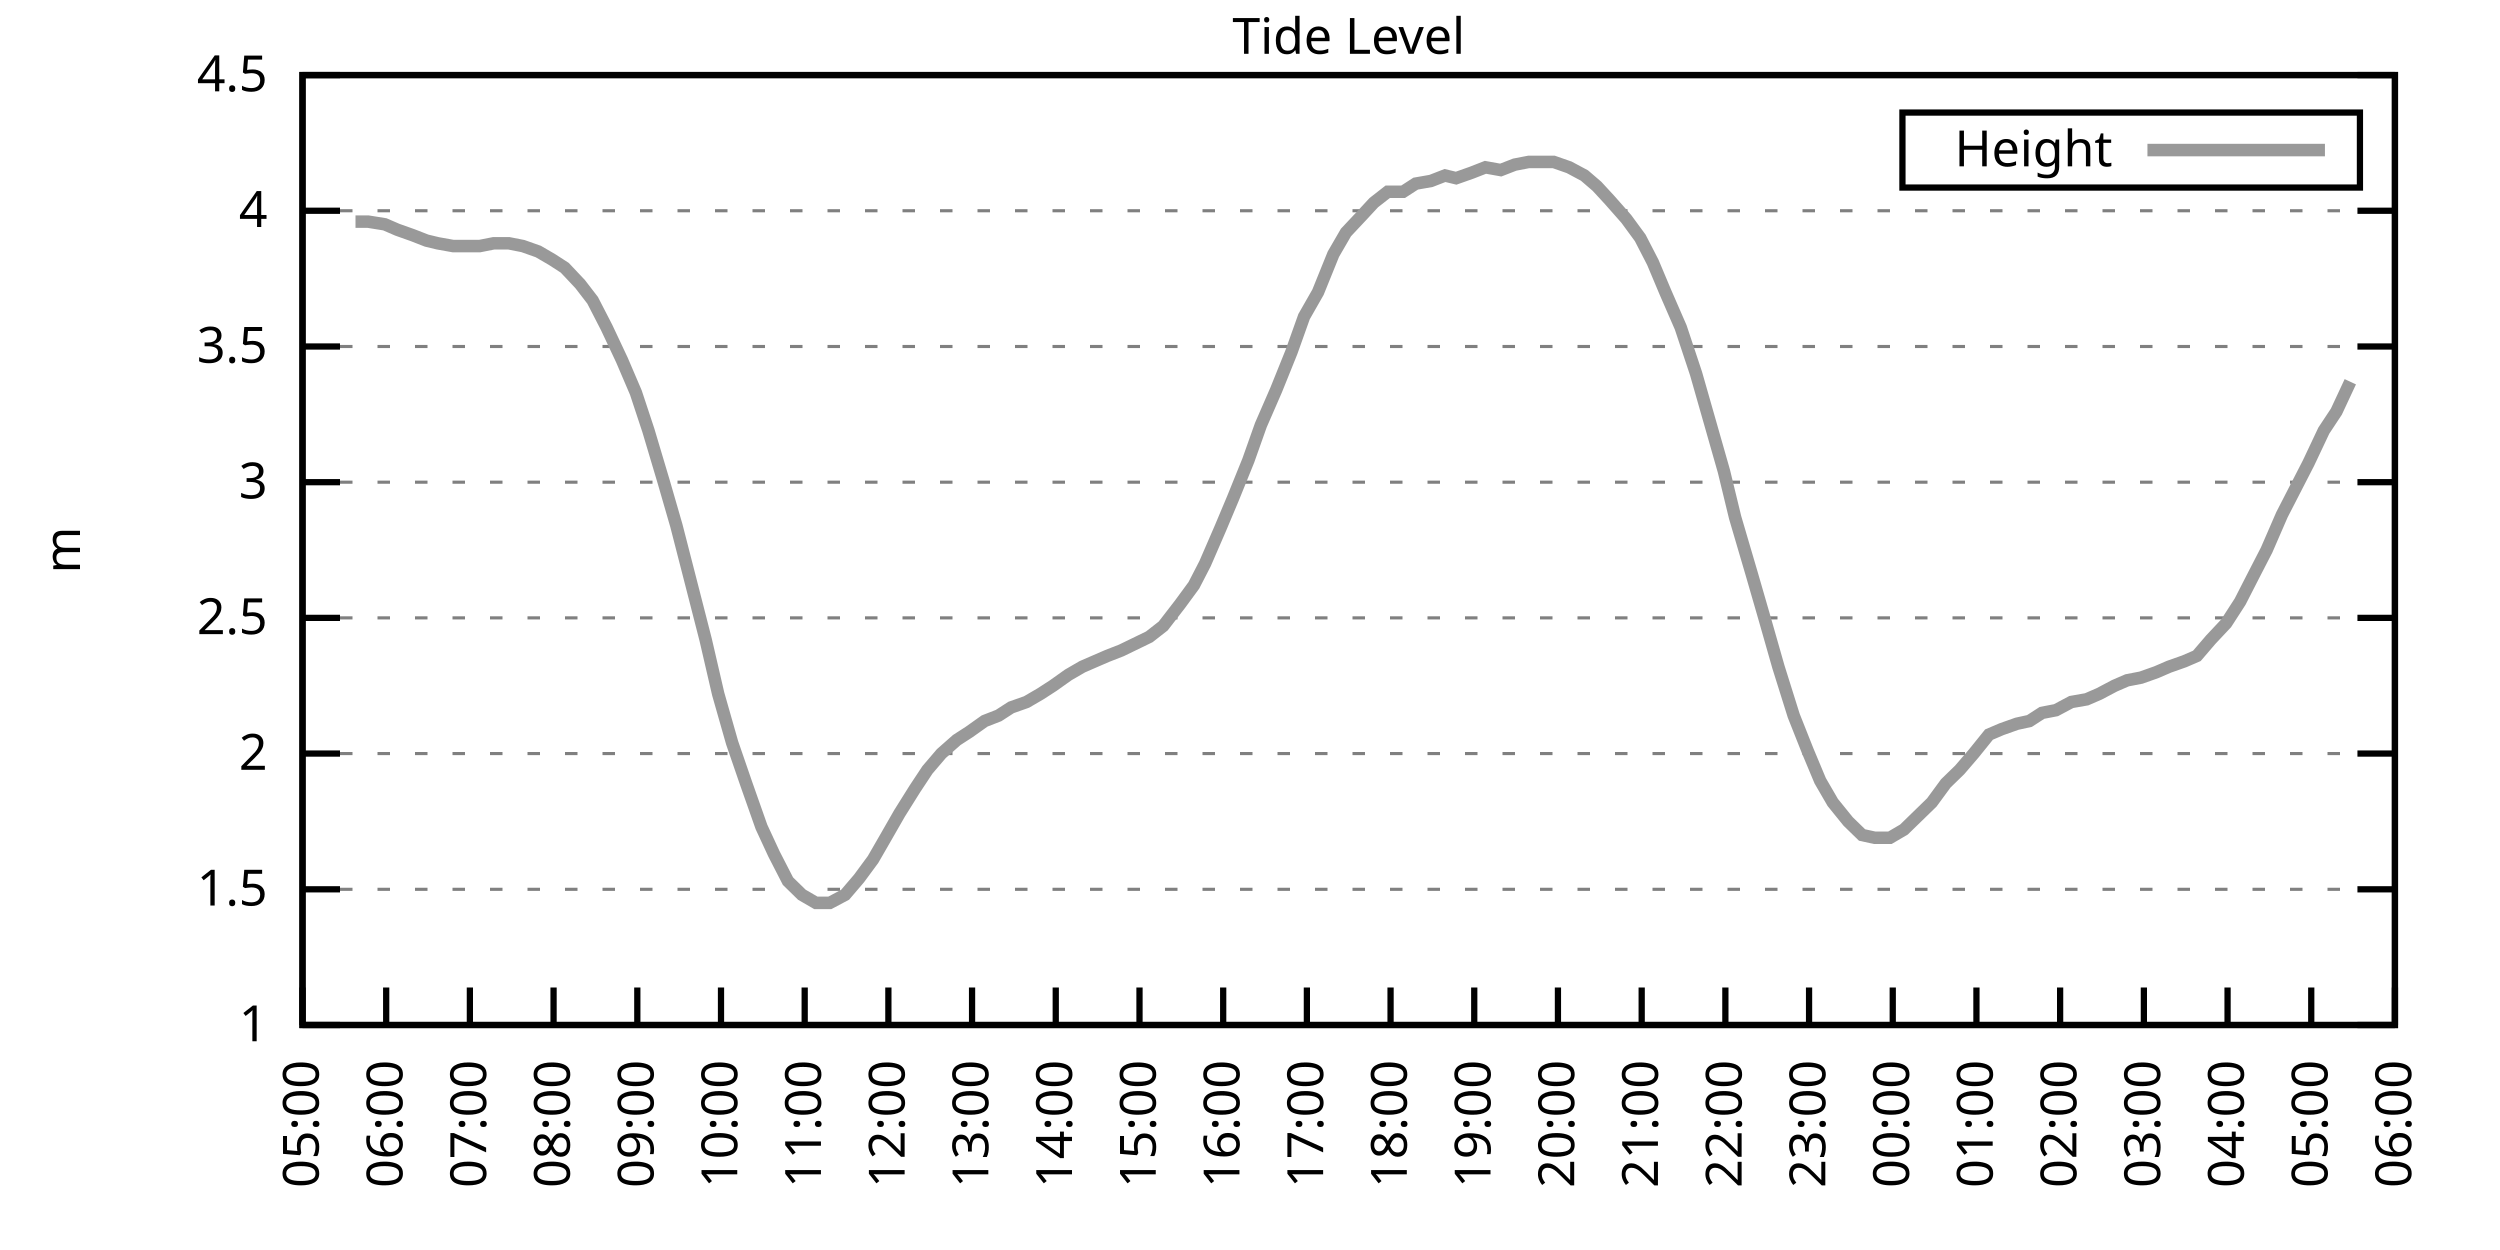
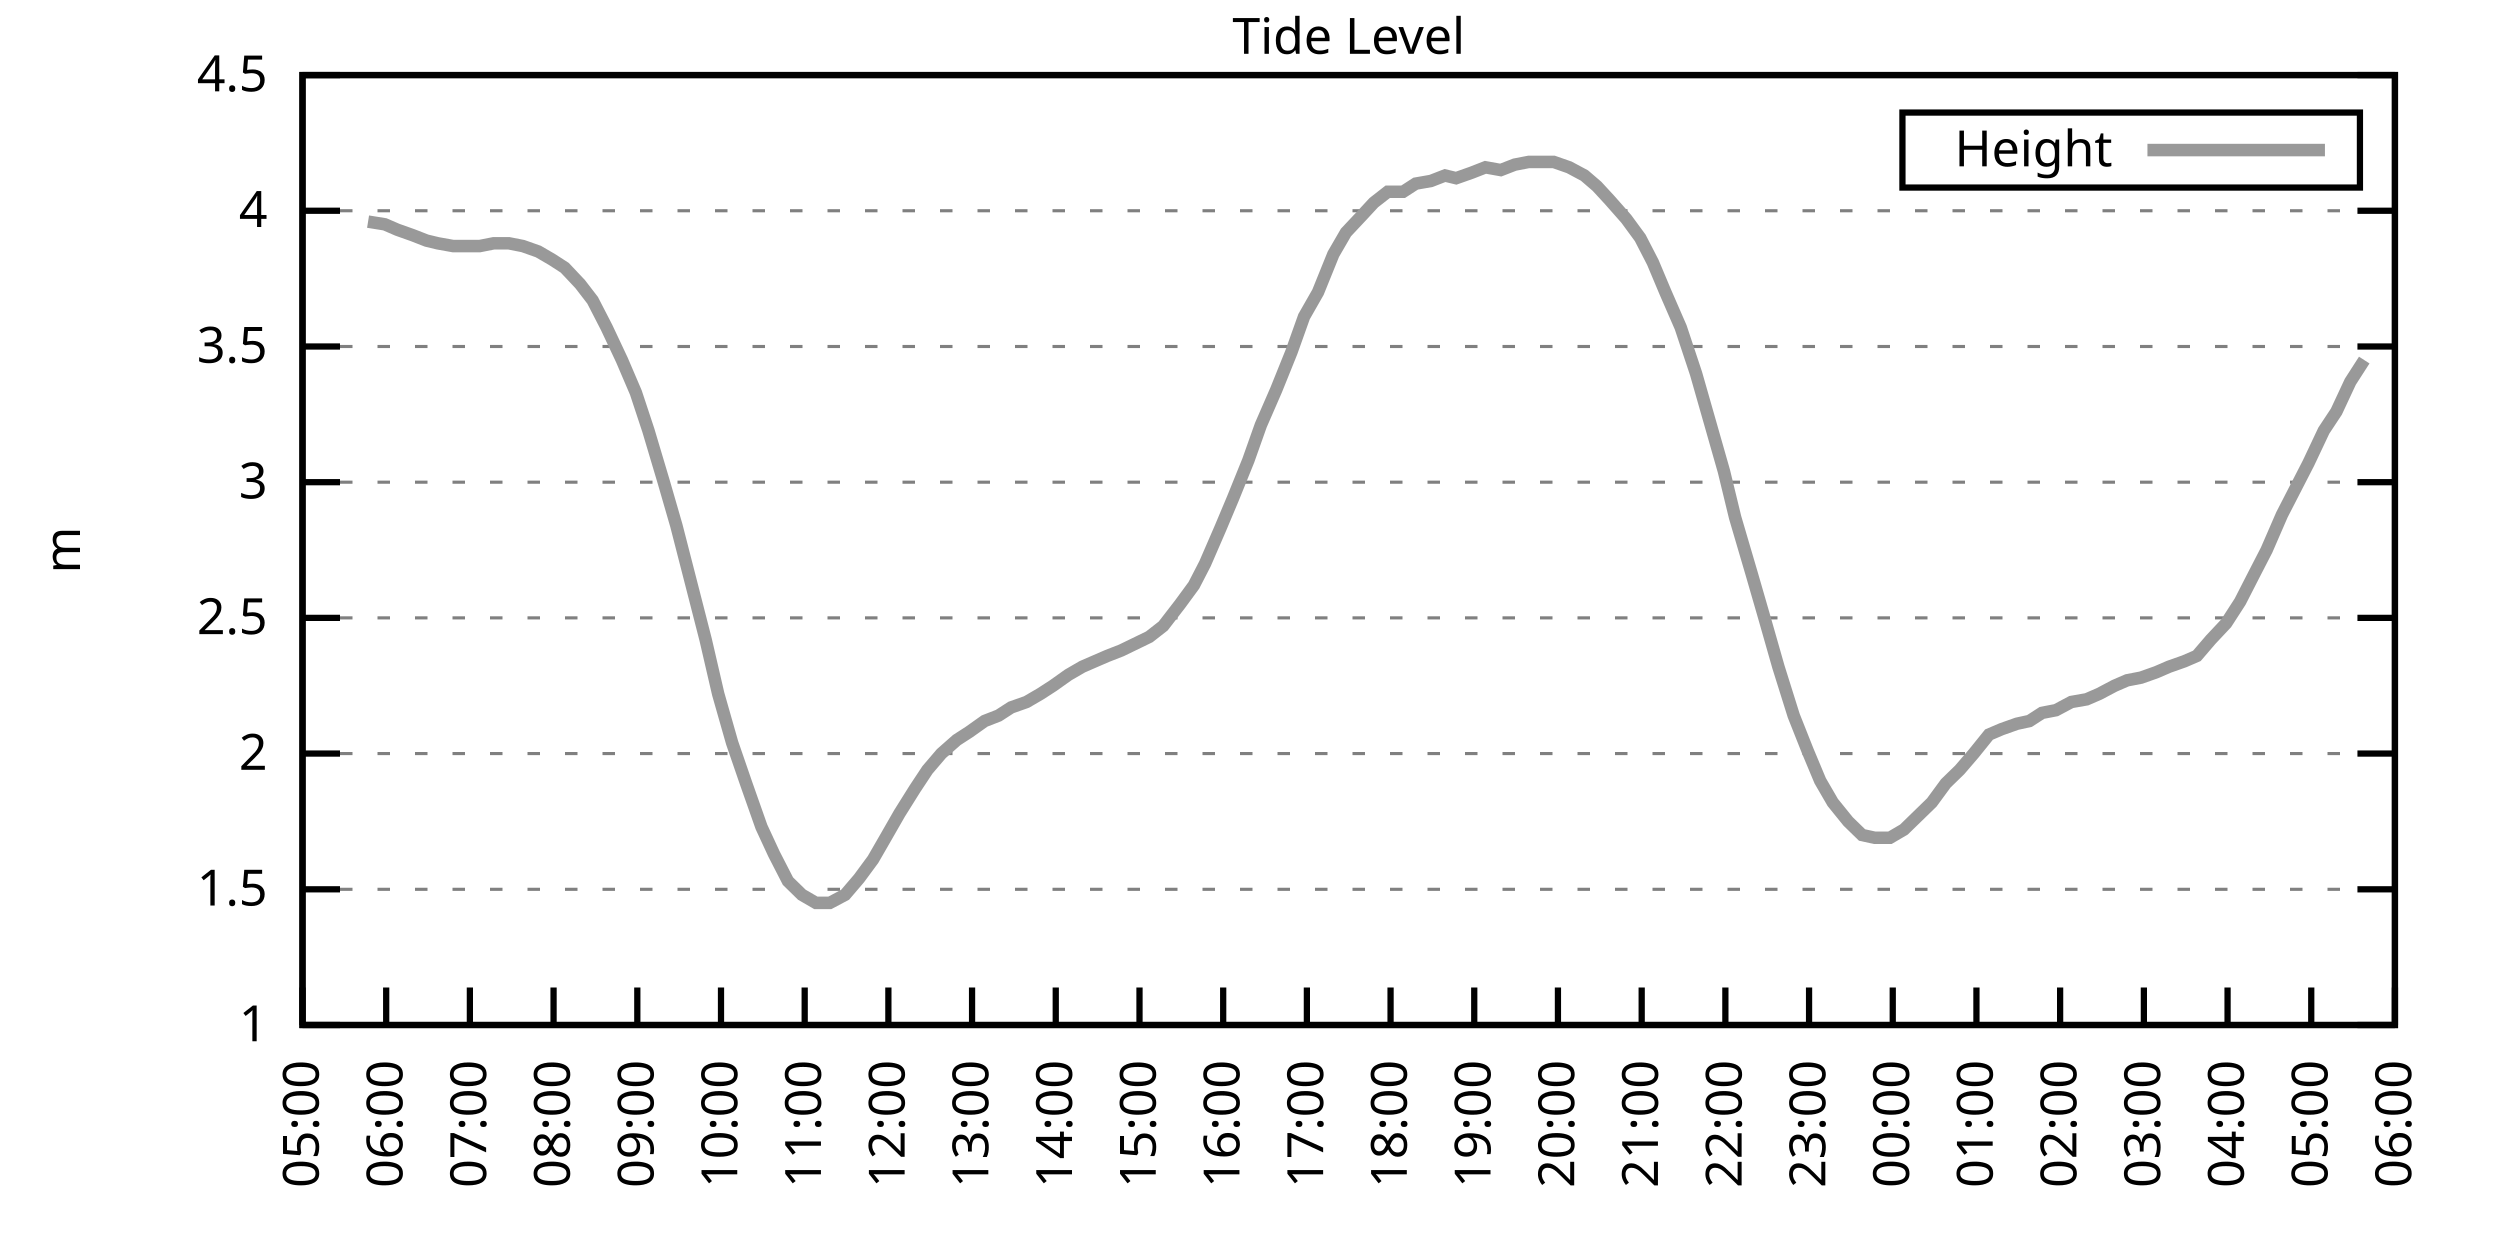
<svg xmlns="http://www.w3.org/2000/svg" xmlns:xlink="http://www.w3.org/1999/xlink" width="400" height="200" viewBox="0 0 400 200">
  <g id="gnuplot_canvas">
    <rect x="0" y="0" width="400" height="200" fill="none" />
    <defs>
      <circle id="gpDot" r="0.5" stroke-width="0.5" stroke="currentColor" />
      <path id="gpPt0" stroke-width="0.333" stroke="currentColor" d="M-1,0 h2 M0,-1 v2" />
      <path id="gpPt1" stroke-width="0.333" stroke="currentColor" d="M-1,-1 L1,1 M1,-1 L-1,1" />
      <path id="gpPt2" stroke-width="0.333" stroke="currentColor" d="M-1,0 L1,0 M0,-1 L0,1 M-1,-1 L1,1 M-1,1 L1,-1" />
      <rect id="gpPt3" stroke-width="0.333" stroke="currentColor" x="-1" y="-1" width="2" height="2" />
      <rect id="gpPt4" stroke-width="0.333" stroke="currentColor" fill="currentColor" x="-1" y="-1" width="2" height="2" />
      <circle id="gpPt5" stroke-width="0.333" stroke="currentColor" cx="0" cy="0" r="1" />
      <use xlink:href="#gpPt5" id="gpPt6" fill="currentColor" stroke="none" />
      <path id="gpPt7" stroke-width="0.333" stroke="currentColor" d="M0,-1.33 L-1.33,0.67 L1.33,0.67 z" />
      <use xlink:href="#gpPt7" id="gpPt8" fill="currentColor" stroke="none" />
      <use xlink:href="#gpPt7" id="gpPt9" stroke="currentColor" transform="rotate(180)" />
      <use xlink:href="#gpPt9" id="gpPt10" fill="currentColor" stroke="none" />
      <use xlink:href="#gpPt3" id="gpPt11" stroke="currentColor" transform="rotate(45)" />
      <use xlink:href="#gpPt11" id="gpPt12" fill="currentColor" stroke="none" />
      <path id="gpPt13" stroke-width="0.333" stroke="currentColor" d="M0,1.330 L1.265,0.411 L0.782,-1.067 L-0.782,-1.076 L-1.265,0.411 z" />
      <use xlink:href="#gpPt13" id="gpPt14" fill="currentColor" stroke="none" />
      <filter id="textbox" filterUnits="objectBoundingBox" x="0" y="0" height="1" width="1">
        <feFlood flood-color="white" flood-opacity="1" result="bgnd" />
        <feComposite in="SourceGraphic" in2="bgnd" operator="atop" />
      </filter>
      <filter id="greybox" filterUnits="objectBoundingBox" x="0" y="0" height="1" width="1">
        <feFlood flood-color="lightgrey" flood-opacity="1" result="grey" />
        <feComposite in="SourceGraphic" in2="grey" operator="atop" />
      </filter>
    </defs>
    <g fill="none" color="white" stroke="currentColor" stroke-width="1.00" stroke-linecap="butt" stroke-linejoin="miter">
</g>
    <g fill="none" color="black" stroke="currentColor" stroke-width="1.00" stroke-linecap="butt" stroke-linejoin="miter">
      <g stroke="none" shape-rendering="crispEdges">
        <polygon fill="rgb(255, 255, 255)" points="48.40,164.00 383.18,164.00 383.18,12.02 48.40,12.02 " />
      </g>
    </g>
    <g fill="none" color="black" stroke="currentColor" stroke-width="1.00" stroke-linecap="butt" stroke-linejoin="miter">
</g>
    <g fill="none" color="black" stroke="black" stroke-width="0.50" stroke-linecap="butt" stroke-linejoin="miter">
</g>
    <g fill="none" color="gray" stroke="currentColor" stroke-width="0.50" stroke-linecap="butt" stroke-linejoin="miter">
      <path stroke="gray" stroke-dasharray="2,4" class="gridline" d="M48.40,164.00 L383.19,164.00  " />
    </g>
    <g fill="none" color="gray" stroke="gray" stroke-width="1.00" stroke-linecap="butt" stroke-linejoin="miter">
</g>
    <g fill="none" color="black" stroke="currentColor" stroke-width="1.00" stroke-linecap="butt" stroke-linejoin="miter">
      <path stroke="black" d="M48.40,164.00 L54.40,164.00 M383.19,164.00 L377.19,164.00  " />
      <g transform="translate(42.80,166.60)" stroke="none" fill="black" font-family="Sans" font-size="8.00" text-anchor="end">
        <text>
          <tspan font-family="Sans"> 1</tspan>
        </text>
      </g>
    </g>
    <g fill="none" color="black" stroke="currentColor" stroke-width="1.00" stroke-linecap="butt" stroke-linejoin="miter">
</g>
    <g fill="none" color="black" stroke="black" stroke-width="0.50" stroke-linecap="butt" stroke-linejoin="miter">
</g>
    <g fill="none" color="gray" stroke="currentColor" stroke-width="0.50" stroke-linecap="butt" stroke-linejoin="miter">
      <path stroke="gray" stroke-dasharray="2,4" class="gridline" d="M48.40,142.29 L383.19,142.29  " />
    </g>
    <g fill="none" color="gray" stroke="gray" stroke-width="1.00" stroke-linecap="butt" stroke-linejoin="miter">
</g>
    <g fill="none" color="black" stroke="currentColor" stroke-width="1.00" stroke-linecap="butt" stroke-linejoin="miter">
      <path stroke="black" d="M48.40,142.29 L54.40,142.29 M383.19,142.29 L377.19,142.29  " />
      <g transform="translate(42.80,144.89)" stroke="none" fill="black" font-family="Sans" font-size="8.00" text-anchor="end">
        <text>
          <tspan font-family="Sans"> 1.5</tspan>
        </text>
      </g>
    </g>
    <g fill="none" color="black" stroke="currentColor" stroke-width="1.00" stroke-linecap="butt" stroke-linejoin="miter">
</g>
    <g fill="none" color="black" stroke="black" stroke-width="0.50" stroke-linecap="butt" stroke-linejoin="miter">
</g>
    <g fill="none" color="gray" stroke="currentColor" stroke-width="0.50" stroke-linecap="butt" stroke-linejoin="miter">
      <path stroke="gray" stroke-dasharray="2,4" class="gridline" d="M48.40,120.57 L383.19,120.57  " />
    </g>
    <g fill="none" color="gray" stroke="gray" stroke-width="1.00" stroke-linecap="butt" stroke-linejoin="miter">
</g>
    <g fill="none" color="black" stroke="currentColor" stroke-width="1.00" stroke-linecap="butt" stroke-linejoin="miter">
      <path stroke="black" d="M48.40,120.57 L54.40,120.57 M383.19,120.57 L377.19,120.57  " />
      <g transform="translate(42.80,123.17)" stroke="none" fill="black" font-family="Sans" font-size="8.00" text-anchor="end">
        <text>
          <tspan font-family="Sans"> 2</tspan>
        </text>
      </g>
    </g>
    <g fill="none" color="black" stroke="currentColor" stroke-width="1.00" stroke-linecap="butt" stroke-linejoin="miter">
</g>
    <g fill="none" color="black" stroke="black" stroke-width="0.50" stroke-linecap="butt" stroke-linejoin="miter">
</g>
    <g fill="none" color="gray" stroke="currentColor" stroke-width="0.50" stroke-linecap="butt" stroke-linejoin="miter">
      <path stroke="gray" stroke-dasharray="2,4" class="gridline" d="M48.40,98.86 L383.19,98.86  " />
    </g>
    <g fill="none" color="gray" stroke="gray" stroke-width="1.00" stroke-linecap="butt" stroke-linejoin="miter">
</g>
    <g fill="none" color="black" stroke="currentColor" stroke-width="1.00" stroke-linecap="butt" stroke-linejoin="miter">
      <path stroke="black" d="M48.40,98.86 L54.40,98.86 M383.19,98.86 L377.19,98.86  " />
      <g transform="translate(42.80,101.46)" stroke="none" fill="black" font-family="Sans" font-size="8.00" text-anchor="end">
        <text>
          <tspan font-family="Sans"> 2.5</tspan>
        </text>
      </g>
    </g>
    <g fill="none" color="black" stroke="currentColor" stroke-width="1.00" stroke-linecap="butt" stroke-linejoin="miter">
</g>
    <g fill="none" color="black" stroke="black" stroke-width="0.50" stroke-linecap="butt" stroke-linejoin="miter">
</g>
    <g fill="none" color="gray" stroke="currentColor" stroke-width="0.50" stroke-linecap="butt" stroke-linejoin="miter">
      <path stroke="gray" stroke-dasharray="2,4" class="gridline" d="M48.40,77.15 L383.19,77.15  " />
    </g>
    <g fill="none" color="gray" stroke="gray" stroke-width="1.00" stroke-linecap="butt" stroke-linejoin="miter">
</g>
    <g fill="none" color="black" stroke="currentColor" stroke-width="1.00" stroke-linecap="butt" stroke-linejoin="miter">
      <path stroke="black" d="M48.40,77.15 L54.40,77.15 M383.19,77.15 L377.19,77.15  " />
      <g transform="translate(42.80,79.75)" stroke="none" fill="black" font-family="Sans" font-size="8.00" text-anchor="end">
        <text>
          <tspan font-family="Sans"> 3</tspan>
        </text>
      </g>
    </g>
    <g fill="none" color="black" stroke="currentColor" stroke-width="1.00" stroke-linecap="butt" stroke-linejoin="miter">
</g>
    <g fill="none" color="black" stroke="black" stroke-width="0.50" stroke-linecap="butt" stroke-linejoin="miter">
</g>
    <g fill="none" color="gray" stroke="currentColor" stroke-width="0.50" stroke-linecap="butt" stroke-linejoin="miter">
      <path stroke="gray" stroke-dasharray="2,4" class="gridline" d="M48.40,55.44 L383.19,55.44  " />
    </g>
    <g fill="none" color="gray" stroke="gray" stroke-width="1.00" stroke-linecap="butt" stroke-linejoin="miter">
</g>
    <g fill="none" color="black" stroke="currentColor" stroke-width="1.00" stroke-linecap="butt" stroke-linejoin="miter">
      <path stroke="black" d="M48.40,55.44 L54.40,55.44 M383.19,55.44 L377.19,55.44  " />
      <g transform="translate(42.80,58.04)" stroke="none" fill="black" font-family="Sans" font-size="8.00" text-anchor="end">
        <text>
          <tspan font-family="Sans"> 3.5</tspan>
        </text>
      </g>
    </g>
    <g fill="none" color="black" stroke="currentColor" stroke-width="1.00" stroke-linecap="butt" stroke-linejoin="miter">
</g>
    <g fill="none" color="black" stroke="black" stroke-width="0.50" stroke-linecap="butt" stroke-linejoin="miter">
</g>
    <g fill="none" color="gray" stroke="currentColor" stroke-width="0.50" stroke-linecap="butt" stroke-linejoin="miter">
      <path stroke="gray" stroke-dasharray="2,4" class="gridline" d="M48.40,33.72 L383.19,33.72  " />
    </g>
    <g fill="none" color="gray" stroke="gray" stroke-width="1.00" stroke-linecap="butt" stroke-linejoin="miter">
</g>
    <g fill="none" color="black" stroke="currentColor" stroke-width="1.00" stroke-linecap="butt" stroke-linejoin="miter">
      <path stroke="black" d="M48.40,33.72 L54.40,33.72 M383.19,33.72 L377.19,33.72  " />
      <g transform="translate(42.80,36.32)" stroke="none" fill="black" font-family="Sans" font-size="8.00" text-anchor="end">
        <text>
          <tspan font-family="Sans"> 4</tspan>
        </text>
      </g>
    </g>
    <g fill="none" color="black" stroke="currentColor" stroke-width="1.00" stroke-linecap="butt" stroke-linejoin="miter">
</g>
    <g fill="none" color="black" stroke="black" stroke-width="0.50" stroke-linecap="butt" stroke-linejoin="miter">
</g>
    <g fill="none" color="gray" stroke="currentColor" stroke-width="0.50" stroke-linecap="butt" stroke-linejoin="miter">
      <path stroke="gray" stroke-dasharray="2,4" class="gridline" d="M48.40,12.01 L383.19,12.01  " />
    </g>
    <g fill="none" color="gray" stroke="gray" stroke-width="1.00" stroke-linecap="butt" stroke-linejoin="miter">
</g>
    <g fill="none" color="black" stroke="currentColor" stroke-width="1.00" stroke-linecap="butt" stroke-linejoin="miter">
      <path stroke="black" d="M48.40,12.01 L54.40,12.01 M383.19,12.01 L377.19,12.01  " />
      <g transform="translate(42.80,14.61)" stroke="none" fill="black" font-family="Sans" font-size="8.00" text-anchor="end">
        <text>
          <tspan font-family="Sans"> 4.5</tspan>
        </text>
      </g>
    </g>
    <g fill="none" color="black" stroke="currentColor" stroke-width="1.00" stroke-linecap="butt" stroke-linejoin="miter">
      <path stroke="black" d="M48.40,164.00 L48.40,158.00  " />
      <g transform="translate(51.00,169.60) rotate(270.00)" stroke="none" fill="black" font-family="Sans" font-size="8.00" text-anchor="end">
        <text>
          <tspan font-family="Sans">05:00</tspan>
        </text>
      </g>
    </g>
    <g fill="none" color="black" stroke="currentColor" stroke-width="1.00" stroke-linecap="butt" stroke-linejoin="miter">
      <path stroke="black" d="M61.79,164.00 L61.79,158.00  " />
      <g transform="translate(64.39,169.60) rotate(270.00)" stroke="none" fill="black" font-family="Sans" font-size="8.00" text-anchor="end">
        <text>
          <tspan font-family="Sans">06:00</tspan>
        </text>
      </g>
    </g>
    <g fill="none" color="black" stroke="currentColor" stroke-width="1.00" stroke-linecap="butt" stroke-linejoin="miter">
      <path stroke="black" d="M75.18,164.00 L75.18,158.00  " />
      <g transform="translate(77.78,169.60) rotate(270.00)" stroke="none" fill="black" font-family="Sans" font-size="8.00" text-anchor="end">
        <text>
          <tspan font-family="Sans">07:00</tspan>
        </text>
      </g>
    </g>
    <g fill="none" color="black" stroke="currentColor" stroke-width="1.00" stroke-linecap="butt" stroke-linejoin="miter">
      <path stroke="black" d="M88.57,164.00 L88.57,158.00  " />
      <g transform="translate(91.17,169.60) rotate(270.00)" stroke="none" fill="black" font-family="Sans" font-size="8.00" text-anchor="end">
        <text>
          <tspan font-family="Sans">08:00</tspan>
        </text>
      </g>
    </g>
    <g fill="none" color="black" stroke="currentColor" stroke-width="1.00" stroke-linecap="butt" stroke-linejoin="miter">
      <path stroke="black" d="M101.97,164.00 L101.97,158.00  " />
      <g transform="translate(104.57,169.60) rotate(270.00)" stroke="none" fill="black" font-family="Sans" font-size="8.00" text-anchor="end">
        <text>
          <tspan font-family="Sans">09:00</tspan>
        </text>
      </g>
    </g>
    <g fill="none" color="black" stroke="currentColor" stroke-width="1.00" stroke-linecap="butt" stroke-linejoin="miter">
      <path stroke="black" d="M115.36,164.00 L115.36,158.00  " />
      <g transform="translate(117.96,169.60) rotate(270.00)" stroke="none" fill="black" font-family="Sans" font-size="8.00" text-anchor="end">
        <text>
          <tspan font-family="Sans">10:00</tspan>
        </text>
      </g>
    </g>
    <g fill="none" color="black" stroke="currentColor" stroke-width="1.00" stroke-linecap="butt" stroke-linejoin="miter">
      <path stroke="black" d="M128.75,164.00 L128.75,158.00  " />
      <g transform="translate(131.35,169.60) rotate(270.00)" stroke="none" fill="black" font-family="Sans" font-size="8.00" text-anchor="end">
        <text>
          <tspan font-family="Sans">11:00</tspan>
        </text>
      </g>
    </g>
    <g fill="none" color="black" stroke="currentColor" stroke-width="1.00" stroke-linecap="butt" stroke-linejoin="miter">
      <path stroke="black" d="M142.14,164.00 L142.14,158.00  " />
      <g transform="translate(144.74,169.60) rotate(270.00)" stroke="none" fill="black" font-family="Sans" font-size="8.00" text-anchor="end">
        <text>
          <tspan font-family="Sans">12:00</tspan>
        </text>
      </g>
    </g>
    <g fill="none" color="black" stroke="currentColor" stroke-width="1.00" stroke-linecap="butt" stroke-linejoin="miter">
      <path stroke="black" d="M155.53,164.00 L155.53,158.00  " />
      <g transform="translate(158.13,169.60) rotate(270.00)" stroke="none" fill="black" font-family="Sans" font-size="8.00" text-anchor="end">
        <text>
          <tspan font-family="Sans">13:00</tspan>
        </text>
      </g>
    </g>
    <g fill="none" color="black" stroke="currentColor" stroke-width="1.00" stroke-linecap="butt" stroke-linejoin="miter">
      <path stroke="black" d="M168.92,164.00 L168.92,158.00  " />
      <g transform="translate(171.52,169.60) rotate(270.00)" stroke="none" fill="black" font-family="Sans" font-size="8.00" text-anchor="end">
        <text>
          <tspan font-family="Sans">14:00</tspan>
        </text>
      </g>
    </g>
    <g fill="none" color="black" stroke="currentColor" stroke-width="1.00" stroke-linecap="butt" stroke-linejoin="miter">
      <path stroke="black" d="M182.32,164.00 L182.32,158.00  " />
      <g transform="translate(184.92,169.60) rotate(270.00)" stroke="none" fill="black" font-family="Sans" font-size="8.00" text-anchor="end">
        <text>
          <tspan font-family="Sans">15:00</tspan>
        </text>
      </g>
    </g>
    <g fill="none" color="black" stroke="currentColor" stroke-width="1.00" stroke-linecap="butt" stroke-linejoin="miter">
      <path stroke="black" d="M195.71,164.00 L195.71,158.00  " />
      <g transform="translate(198.31,169.60) rotate(270.00)" stroke="none" fill="black" font-family="Sans" font-size="8.00" text-anchor="end">
        <text>
          <tspan font-family="Sans">16:00</tspan>
        </text>
      </g>
    </g>
    <g fill="none" color="black" stroke="currentColor" stroke-width="1.00" stroke-linecap="butt" stroke-linejoin="miter">
      <path stroke="black" d="M209.10,164.00 L209.10,158.00  " />
      <g transform="translate(211.70,169.60) rotate(270.00)" stroke="none" fill="black" font-family="Sans" font-size="8.00" text-anchor="end">
        <text>
          <tspan font-family="Sans">17:00</tspan>
        </text>
      </g>
    </g>
    <g fill="none" color="black" stroke="currentColor" stroke-width="1.00" stroke-linecap="butt" stroke-linejoin="miter">
      <path stroke="black" d="M222.49,164.00 L222.49,158.00  " />
      <g transform="translate(225.09,169.60) rotate(270.00)" stroke="none" fill="black" font-family="Sans" font-size="8.00" text-anchor="end">
        <text>
          <tspan font-family="Sans">18:00</tspan>
        </text>
      </g>
    </g>
    <g fill="none" color="black" stroke="currentColor" stroke-width="1.00" stroke-linecap="butt" stroke-linejoin="miter">
      <path stroke="black" d="M235.88,164.00 L235.88,158.00  " />
      <g transform="translate(238.48,169.60) rotate(270.00)" stroke="none" fill="black" font-family="Sans" font-size="8.00" text-anchor="end">
        <text>
          <tspan font-family="Sans">19:00</tspan>
        </text>
      </g>
    </g>
    <g fill="none" color="black" stroke="currentColor" stroke-width="1.00" stroke-linecap="butt" stroke-linejoin="miter">
      <path stroke="black" d="M249.27,164.00 L249.27,158.00  " />
      <g transform="translate(251.87,169.60) rotate(270.00)" stroke="none" fill="black" font-family="Sans" font-size="8.00" text-anchor="end">
        <text>
          <tspan font-family="Sans">20:00</tspan>
        </text>
      </g>
    </g>
    <g fill="none" color="black" stroke="currentColor" stroke-width="1.00" stroke-linecap="butt" stroke-linejoin="miter">
      <path stroke="black" d="M262.67,164.00 L262.67,158.00  " />
      <g transform="translate(265.27,169.60) rotate(270.00)" stroke="none" fill="black" font-family="Sans" font-size="8.00" text-anchor="end">
        <text>
          <tspan font-family="Sans">21:00</tspan>
        </text>
      </g>
    </g>
    <g fill="none" color="black" stroke="currentColor" stroke-width="1.00" stroke-linecap="butt" stroke-linejoin="miter">
      <path stroke="black" d="M276.06,164.00 L276.06,158.00  " />
      <g transform="translate(278.66,169.60) rotate(270.00)" stroke="none" fill="black" font-family="Sans" font-size="8.00" text-anchor="end">
        <text>
          <tspan font-family="Sans">22:00</tspan>
        </text>
      </g>
    </g>
    <g fill="none" color="black" stroke="currentColor" stroke-width="1.00" stroke-linecap="butt" stroke-linejoin="miter">
      <path stroke="black" d="M289.45,164.00 L289.45,158.00  " />
      <g transform="translate(292.05,169.60) rotate(270.00)" stroke="none" fill="black" font-family="Sans" font-size="8.00" text-anchor="end">
        <text>
          <tspan font-family="Sans">23:00</tspan>
        </text>
      </g>
    </g>
    <g fill="none" color="black" stroke="currentColor" stroke-width="1.00" stroke-linecap="butt" stroke-linejoin="miter">
      <path stroke="black" d="M302.84,164.00 L302.84,158.00  " />
      <g transform="translate(305.44,169.60) rotate(270.00)" stroke="none" fill="black" font-family="Sans" font-size="8.00" text-anchor="end">
        <text>
          <tspan font-family="Sans">00:00</tspan>
        </text>
      </g>
    </g>
    <g fill="none" color="black" stroke="currentColor" stroke-width="1.00" stroke-linecap="butt" stroke-linejoin="miter">
      <path stroke="black" d="M316.23,164.00 L316.23,158.00  " />
      <g transform="translate(318.83,169.60) rotate(270.00)" stroke="none" fill="black" font-family="Sans" font-size="8.00" text-anchor="end">
        <text>
          <tspan font-family="Sans">01:00</tspan>
        </text>
      </g>
    </g>
    <g fill="none" color="black" stroke="currentColor" stroke-width="1.00" stroke-linecap="butt" stroke-linejoin="miter">
      <path stroke="black" d="M329.62,164.00 L329.62,158.00  " />
      <g transform="translate(332.22,169.60) rotate(270.00)" stroke="none" fill="black" font-family="Sans" font-size="8.00" text-anchor="end">
        <text>
          <tspan font-family="Sans">02:00</tspan>
        </text>
      </g>
    </g>
    <g fill="none" color="black" stroke="currentColor" stroke-width="1.00" stroke-linecap="butt" stroke-linejoin="miter">
      <path stroke="black" d="M343.02,164.00 L343.02,158.00  " />
      <g transform="translate(345.62,169.60) rotate(270.00)" stroke="none" fill="black" font-family="Sans" font-size="8.00" text-anchor="end">
        <text>
          <tspan font-family="Sans">03:00</tspan>
        </text>
      </g>
    </g>
    <g fill="none" color="black" stroke="currentColor" stroke-width="1.00" stroke-linecap="butt" stroke-linejoin="miter">
      <path stroke="black" d="M356.41,164.00 L356.41,158.00  " />
      <g transform="translate(359.01,169.60) rotate(270.00)" stroke="none" fill="black" font-family="Sans" font-size="8.00" text-anchor="end">
        <text>
          <tspan font-family="Sans">04:00</tspan>
        </text>
      </g>
    </g>
    <g fill="none" color="black" stroke="currentColor" stroke-width="1.00" stroke-linecap="butt" stroke-linejoin="miter">
      <path stroke="black" d="M369.80,164.00 L369.80,158.00  " />
      <g transform="translate(372.40,169.60) rotate(270.00)" stroke="none" fill="black" font-family="Sans" font-size="8.00" text-anchor="end">
        <text>
          <tspan font-family="Sans">05:00</tspan>
        </text>
      </g>
    </g>
    <g fill="none" color="black" stroke="currentColor" stroke-width="1.00" stroke-linecap="butt" stroke-linejoin="miter">
      <path stroke="black" d="M383.19,164.00 L383.19,158.00  " />
      <g transform="translate(385.79,169.60) rotate(270.00)" stroke="none" fill="black" font-family="Sans" font-size="8.00" text-anchor="end">
        <text>
          <tspan font-family="Sans">06:00</tspan>
        </text>
      </g>
    </g>
    <g fill="none" color="black" stroke="currentColor" stroke-width="1.00" stroke-linecap="butt" stroke-linejoin="miter">
</g>
    <g fill="none" color="black" stroke="currentColor" stroke-width="1.00" stroke-linecap="butt" stroke-linejoin="miter">
      <path stroke="black" d="M48.40,12.01 L48.40,164.00 L383.19,164.00 L383.19,12.01 L48.40,12.01 Z  " />
    </g>
    <g fill="none" color="black" stroke="currentColor" stroke-width="1.00" stroke-linecap="butt" stroke-linejoin="miter">
</g>
    <g fill="none" color="black" stroke="currentColor" stroke-width="1.00" stroke-linecap="butt" stroke-linejoin="miter">
      <path stroke="black" d="M304.39,30.01 L304.39,18.01 L377.59,18.01 L377.59,30.01 L304.39,30.01 Z  " />
    </g>
    <g id="Tide_level_plot_1">
      <g fill="none" color="white" stroke="black" stroke-width="2.00" stroke-linecap="butt" stroke-linejoin="miter">
</g>
      <g fill="none" color="black" stroke="currentColor" stroke-width="2.00" stroke-linecap="butt" stroke-linejoin="miter">
        <g transform="translate(337.99,26.61)" stroke="none" fill="black" font-family="Sans" font-size="8.00" text-anchor="end">
          <text>
            <tspan font-family="Sans">Height</tspan>
          </text>
        </g>
      </g>
      <g fill="none" color="black" stroke="currentColor" stroke-width="2.00" stroke-linecap="butt" stroke-linejoin="miter">
-         <path stroke="rgb(153, 153, 153)" d="M343.59,24.01 L371.99,24.01 M56.88,35.46 L58.89,35.46 L61.57,35.89 L63.58,36.76 L66.03,37.63 L68.26,38.50   L70.05,38.93 L72.50,39.37 L74.51,39.37 L76.75,39.37 L78.98,38.93 L81.43,38.93 L83.66,39.37 L86.12,40.24   L88.35,41.54 L90.36,42.84 L92.82,45.45 L94.82,48.05 L97.06,52.40 L99.51,57.61 L101.74,62.82 L103.75,68.90   L106.21,77.15 L108.22,84.10 L110.45,92.78 L112.90,102.34 L114.91,111.02 L117.14,118.84 L119.38,125.35 L121.83,132.30   L123.84,136.64 L126.07,140.98 L128.30,143.16 L130.54,144.46 L132.77,144.46 L135.22,143.16 L137.45,140.55 L139.69,137.51   L141.69,134.04 L143.93,130.13 L146.38,126.22 L148.39,123.18 L150.62,120.57 L153.08,118.40 L155.09,117.10 L157.54,115.36   L159.77,114.49 L161.78,113.19 L164.24,112.32 L166.47,111.02 L168.48,109.72 L170.93,107.98 L173.17,106.68 L175.17,105.81   L177.18,104.94 L179.41,104.07 L182.09,102.77 L183.88,101.90 L186.11,100.16 L188.79,96.69 L191.02,93.65 L192.81,90.18   L195.26,84.53 L197.27,79.75 L199.73,73.67 L201.73,68.03 L204.19,62.38 L206.64,56.30 L208.65,50.66 L210.88,46.75   L213.34,40.67 L215.35,37.20 L217.80,34.59 L219.81,32.42 L222.04,30.68 L224.50,30.68 L226.51,29.38 L228.96,28.95   L231.20,28.08 L232.98,28.51 L235.44,27.64 L237.67,26.77 L240.12,27.21 L242.36,26.34 L244.59,25.91 L246.82,25.91   L248.60,25.91 L251.06,26.77 L253.51,28.08 L255.52,29.81 L257.53,31.99 L260.21,35.03 L262.44,38.07 L264.45,41.97   L266.46,46.75 L268.92,52.40 L271.37,59.78 L273.60,67.59 L275.83,75.41 L277.62,82.79 L280.30,91.91 L282.31,98.86   L284.54,106.68 L286.99,114.49 L289.23,120.14 L291.23,124.92 L293.24,128.39 L295.70,131.43 L297.93,133.60 L299.94,134.04   L302.39,134.04 L304.63,132.73 L306.86,130.56 L309.09,128.39 L311.32,125.35 L313.55,123.18 L315.79,120.57 L318.24,117.53   L320.25,116.67 L322.70,115.80 L324.71,115.36 L326.72,114.06 L328.95,113.63 L331.41,112.32 L333.86,111.89 L335.87,111.02   L338.33,109.72 L340.34,108.85 L342.57,108.42 L345.02,107.55 L347.03,106.68 L349.49,105.81 L351.50,104.94 L353.73,102.34   L356.18,99.73 L358.42,96.26 L360.42,92.35 L362.66,88.00 L365.11,82.36 L367.12,78.45 L369.35,74.11 L371.81,68.90   L373.82,65.86 L376.05,61.08  " />
+         <path stroke="rgb(153, 153, 153)" d="M343.59,24.01 L371.99,24.01 M58.89,35.46 L61.57,35.89 L63.58,36.76 L66.03,37.63 L68.26,38.50 L70.05,38.93   L72.50,39.37 L74.51,39.37 L76.75,39.37 L78.98,38.93 L81.43,38.93 L83.66,39.37 L86.12,40.24 L88.35,41.54   L90.36,42.84 L92.82,45.45 L94.82,48.05 L97.06,52.40 L99.51,57.61 L101.74,62.82 L103.75,68.90 L106.21,77.15   L108.22,84.10 L110.45,92.78 L112.90,102.34 L114.91,111.02 L117.14,118.84 L119.38,125.35 L121.83,132.30 L123.84,136.64   L126.07,140.98 L128.30,143.16 L130.54,144.46 L132.77,144.46 L135.22,143.16 L137.45,140.55 L139.69,137.51 L141.69,134.04   L143.93,130.13 L146.38,126.22 L148.39,123.18 L150.62,120.57 L153.08,118.40 L155.09,117.10 L157.54,115.36 L159.77,114.49   L161.78,113.19 L164.24,112.32 L166.47,111.02 L168.48,109.72 L170.93,107.98 L173.17,106.68 L175.17,105.81 L177.18,104.94   L179.41,104.07 L182.09,102.77 L183.88,101.90 L186.11,100.16 L188.79,96.69 L191.02,93.65 L192.81,90.18 L195.26,84.53   L197.27,79.75 L199.73,73.67 L201.73,68.03 L204.19,62.38 L206.64,56.30 L208.65,50.66 L210.88,46.75 L213.34,40.67   L215.35,37.20 L217.80,34.59 L219.81,32.42 L222.04,30.68 L224.50,30.68 L226.51,29.38 L228.96,28.95 L231.20,28.08   L232.98,28.51 L235.44,27.64 L237.67,26.77 L240.12,27.21 L242.36,26.34 L244.59,25.91 L246.82,25.91 L248.60,25.91   L251.06,26.77 L253.51,28.08 L255.52,29.81 L257.53,31.99 L260.21,35.03 L262.44,38.07 L264.45,41.97 L266.46,46.75   L268.92,52.40 L271.37,59.78 L273.60,67.59 L275.83,75.41 L277.62,82.79 L280.30,91.91 L282.31,98.86 L284.54,106.68   L286.99,114.49 L289.23,120.14 L291.23,124.92 L293.24,128.39 L295.70,131.43 L297.93,133.60 L299.94,134.04 L302.39,134.04   L304.63,132.73 L306.86,130.56 L309.09,128.39 L311.32,125.35 L313.55,123.18 L315.79,120.57 L318.24,117.53 L320.25,116.67   L322.70,115.80 L324.71,115.36 L326.72,114.06 L328.95,113.63 L331.41,112.32 L333.86,111.89 L335.87,111.02 L338.33,109.72   L340.34,108.85 L342.57,108.42 L345.02,107.55 L347.03,106.68 L349.49,105.81 L351.50,104.94 L353.73,102.34 L356.18,99.73   L358.42,96.26 L360.42,92.35 L362.66,88.00 L365.11,82.36 L367.12,78.45 L369.35,74.11 L371.81,68.90 L373.82,65.86   L376.05,61.08 L378.28,57.61  " />
      </g>
    </g>
    <g fill="none" color="black" stroke="currentColor" stroke-width="2.00" stroke-linecap="butt" stroke-linejoin="miter">
</g>
    <g fill="none" color="black" stroke="black" stroke-width="1.00" stroke-linecap="butt" stroke-linejoin="miter">
</g>
    <g fill="none" color="black" stroke="currentColor" stroke-width="1.00" stroke-linecap="butt" stroke-linejoin="miter">
      <path stroke="black" d="M48.40,12.01 L48.40,164.00 L383.19,164.00 L383.19,12.01 L48.40,12.01 Z  " />
      <g transform="translate(12.80,88.01) rotate(270.00)" stroke="none" fill="black" font-family="Sans" font-size="8.00" text-anchor="middle">
        <text>
          <tspan font-family="Sans">m</tspan>
        </text>
      </g>
    </g>
    <g fill="none" color="black" stroke="currentColor" stroke-width="1.00" stroke-linecap="butt" stroke-linejoin="miter">
</g>
    <g fill="none" color="black" stroke="currentColor" stroke-width="1.00" stroke-linecap="butt" stroke-linejoin="miter">
      <g transform="translate(215.79,8.61)" stroke="none" fill="black" font-family="Sans" font-size="8.00" text-anchor="middle">
        <text>
          <tspan font-family="Sans">Tide Level</tspan>
        </text>
      </g>
    </g>
    <g fill="none" color="black" stroke="currentColor" stroke-width="1.00" stroke-linecap="butt" stroke-linejoin="miter">
</g>
  </g>
</svg>
